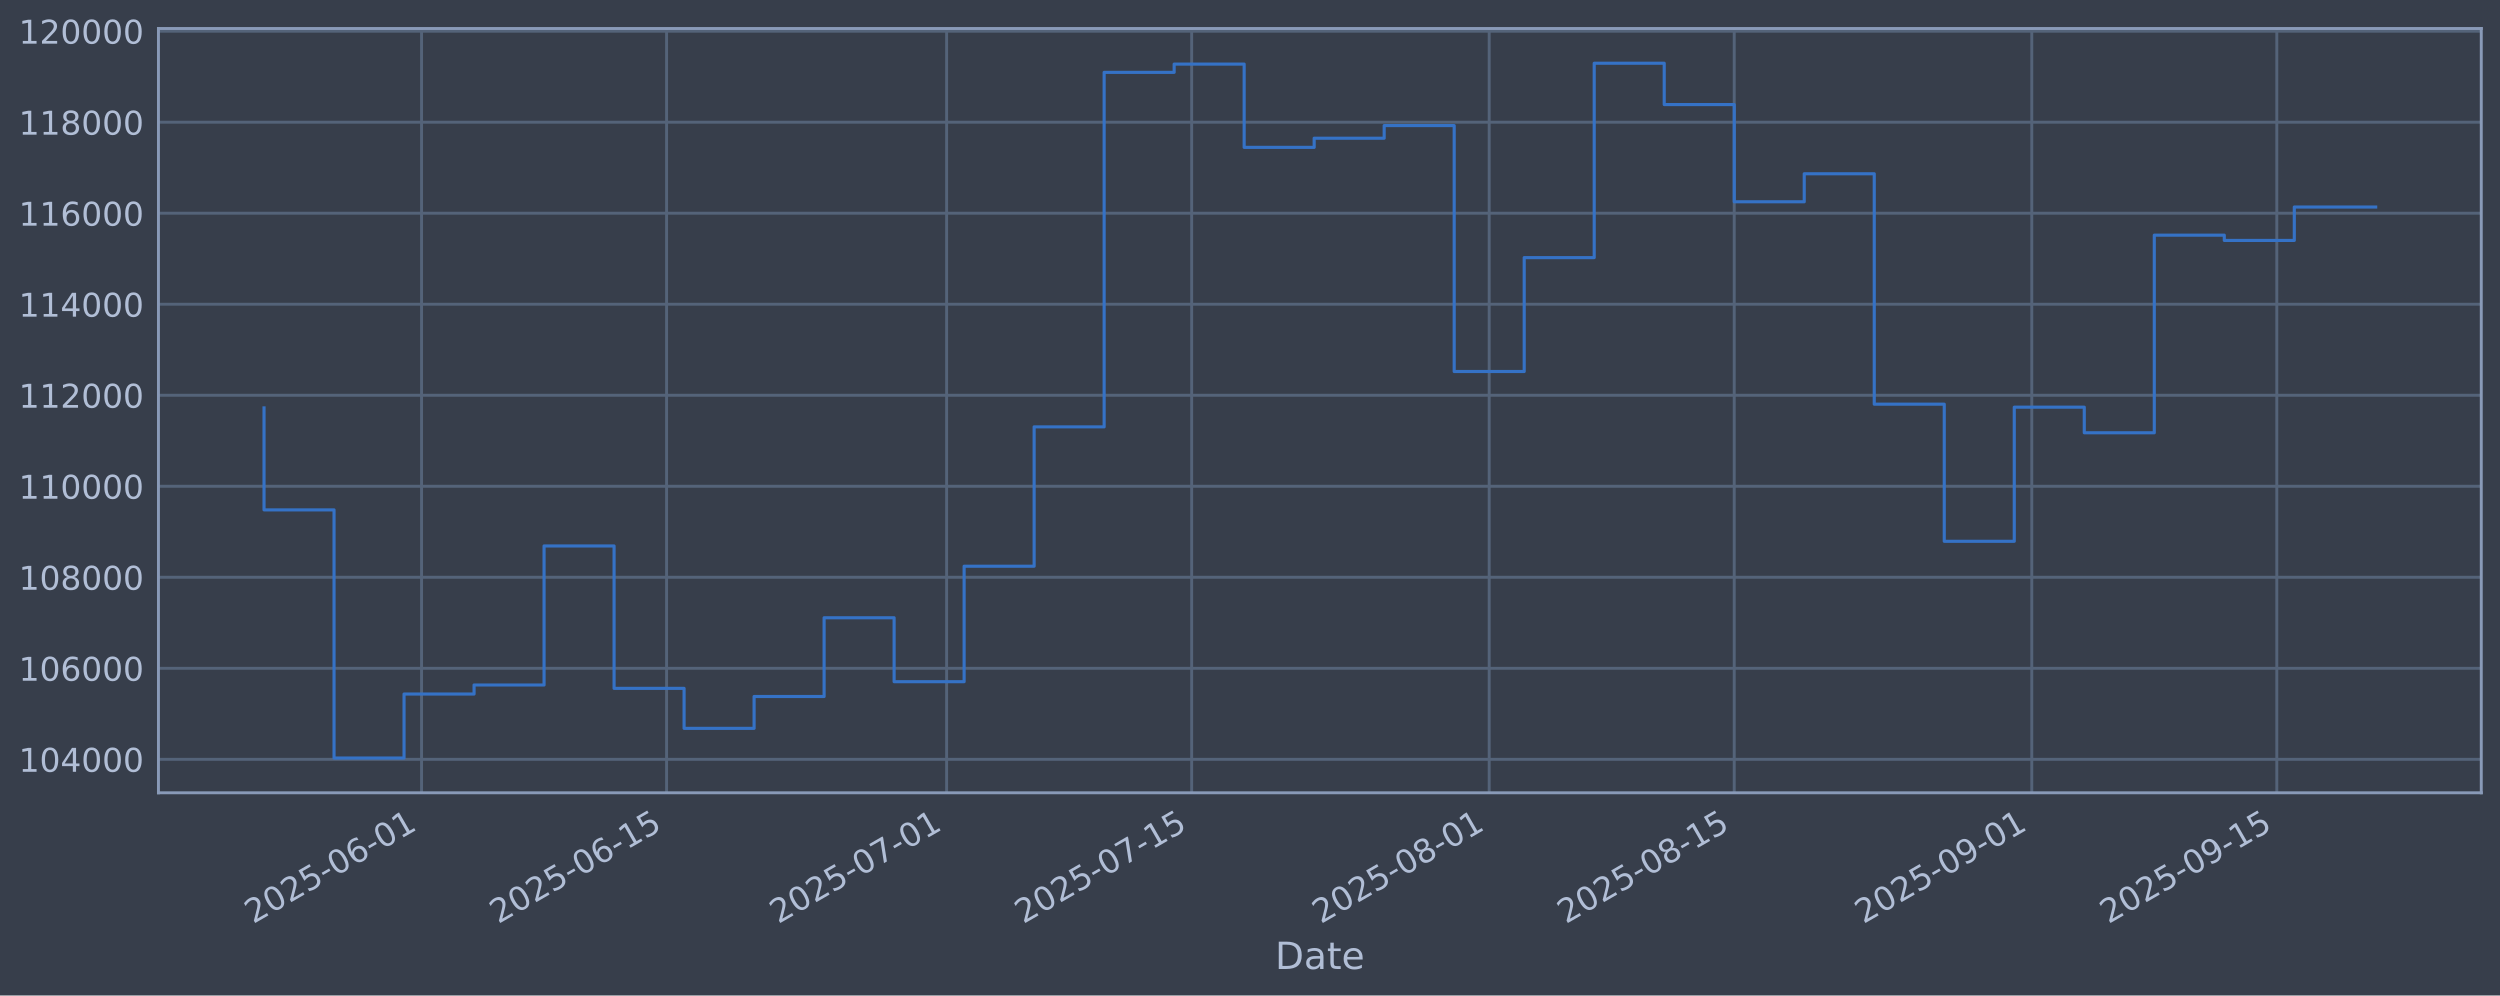
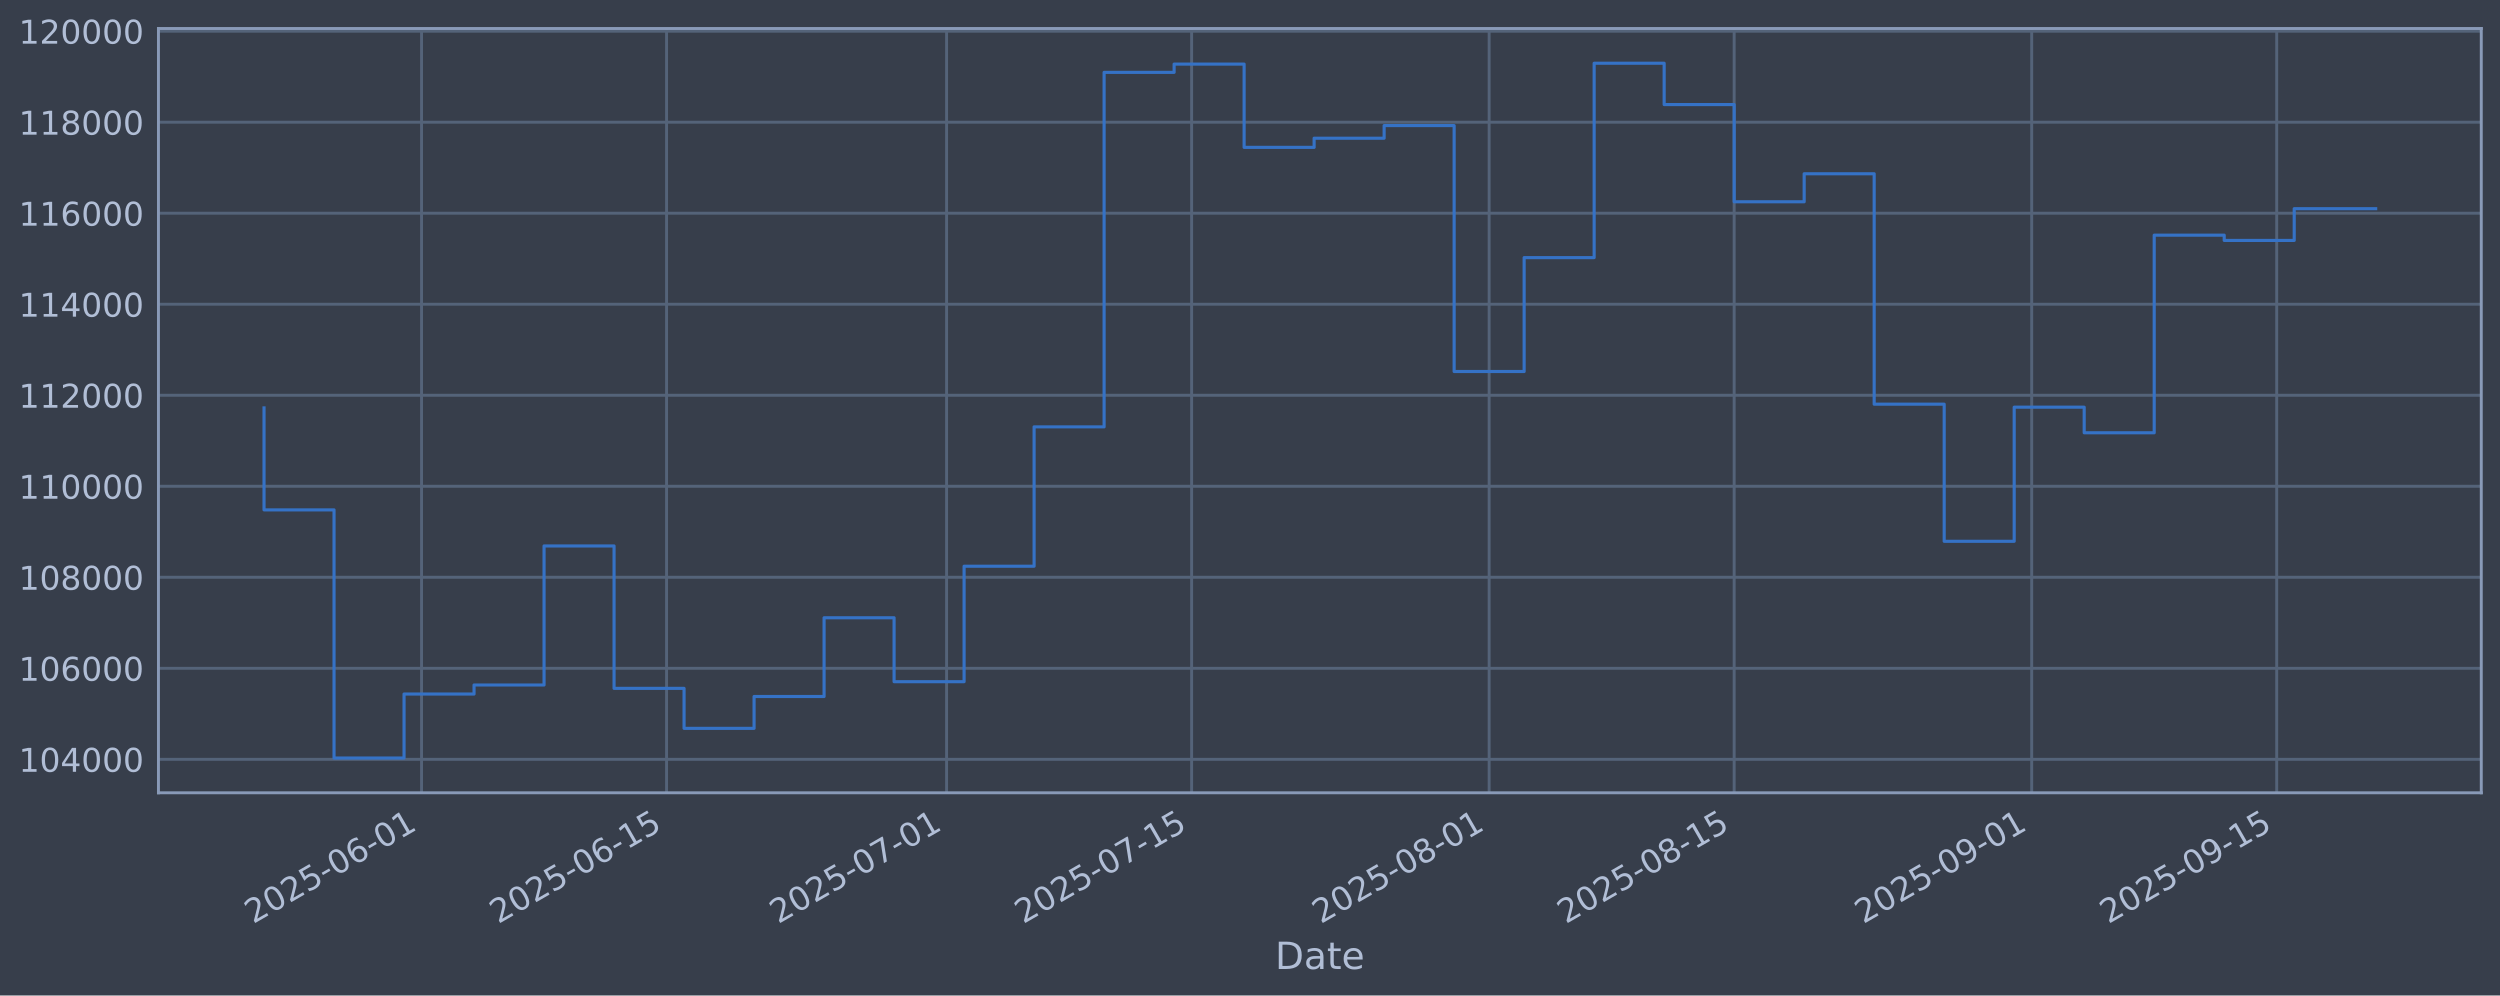
<svg xmlns="http://www.w3.org/2000/svg" xmlns:xlink="http://www.w3.org/1999/xlink" width="960.9pt" height="382.628pt" viewBox="0 0 960.9 382.628" version="1.1">
  <defs>
    <style type="text/css">*{stroke-linejoin: round; stroke-linecap: butt}</style>
  </defs>
  <g id="figure_1">
    <g id="patch_1">
      <path d="M 0 382.628  L 960.9 382.628  L 960.9 0  L 0 0  z " style="fill: #373e4b" />
    </g>
    <g id="axes_1">
      <g id="patch_2">
        <path d="M 60.901 304.718  L 953.701 304.718  L 953.701 10.958  L 60.901 10.958  z " style="fill: #373e4b" />
      </g>
      <g id="matplotlib.axis_1">
        <g id="xtick_1">
          <g id="line2d_1">
-             <path d="M 162.027 304.718  L 162.027 10.958  " clip-path="url(#pb02da40ae4)" style="fill: none; stroke: #546379; stroke-width: 1.12; stroke-linecap: square" />
+             <path d="M 162.025 304.718  L 162.025 10.958  " clip-path="url(#p97a9f3efdb)" style="fill: none; stroke: #546379; stroke-width: 1.12; stroke-linecap: square" />
          </g>
          <g id="line2d_2" />
          <g id="text_1">
-             <g style="fill: #b1bed6" transform="translate(97.30174 355.2226) rotate(-30) scale(0.126 -0.126)">
+             <g style="fill: #b1bed6" transform="translate(97.29903 355.2226) rotate(-30) scale(0.126 -0.126)">
              <defs>
                <path id="DejaVuSans-32" d="M 1228 531  L 3431 531  L 3431 0  L 469 0  L 469 531  Q 828 903 1448 1529  Q 2069 2156 2228 2338  Q 2531 2678 2651 2914  Q 2772 3150 2772 3378  Q 2772 3750 2511 3984  Q 2250 4219 1831 4219  Q 1534 4219 1204 4116  Q 875 4013 500 3803  L 500 4441  Q 881 4594 1212 4672  Q 1544 4750 1819 4750  Q 2544 4750 2975 4387  Q 3406 4025 3406 3419  Q 3406 3131 3298 2873  Q 3191 2616 2906 2266  Q 2828 2175 2409 1742  Q 1991 1309 1228 531  z " transform="scale(0.015625)" />
                <path id="DejaVuSans-30" d="M 2034 4250  Q 1547 4250 1301 3770  Q 1056 3291 1056 2328  Q 1056 1369 1301 889  Q 1547 409 2034 409  Q 2525 409 2770 889  Q 3016 1369 3016 2328  Q 3016 3291 2770 3770  Q 2525 4250 2034 4250  z M 2034 4750  Q 2819 4750 3233 4129  Q 3647 3509 3647 2328  Q 3647 1150 3233 529  Q 2819 -91 2034 -91  Q 1250 -91 836 529  Q 422 1150 422 2328  Q 422 3509 836 4129  Q 1250 4750 2034 4750  z " transform="scale(0.015625)" />
                <path id="DejaVuSans-35" d="M 691 4666  L 3169 4666  L 3169 4134  L 1269 4134  L 1269 2991  Q 1406 3038 1543 3061  Q 1681 3084 1819 3084  Q 2600 3084 3056 2656  Q 3513 2228 3513 1497  Q 3513 744 3044 326  Q 2575 -91 1722 -91  Q 1428 -91 1123 -41  Q 819 9 494 109  L 494 744  Q 775 591 1075 516  Q 1375 441 1709 441  Q 2250 441 2565 725  Q 2881 1009 2881 1497  Q 2881 1984 2565 2268  Q 2250 2553 1709 2553  Q 1456 2553 1204 2497  Q 953 2441 691 2322  L 691 4666  z " transform="scale(0.015625)" />
                <path id="DejaVuSans-2d" d="M 313 2009  L 1997 2009  L 1997 1497  L 313 1497  L 313 2009  z " transform="scale(0.015625)" />
                <path id="DejaVuSans-36" d="M 2113 2584  Q 1688 2584 1439 2293  Q 1191 2003 1191 1497  Q 1191 994 1439 701  Q 1688 409 2113 409  Q 2538 409 2786 701  Q 3034 994 3034 1497  Q 3034 2003 2786 2293  Q 2538 2584 2113 2584  z M 3366 4563  L 3366 3988  Q 3128 4100 2886 4159  Q 2644 4219 2406 4219  Q 1781 4219 1451 3797  Q 1122 3375 1075 2522  Q 1259 2794 1537 2939  Q 1816 3084 2150 3084  Q 2853 3084 3261 2657  Q 3669 2231 3669 1497  Q 3669 778 3244 343  Q 2819 -91 2113 -91  Q 1303 -91 875 529  Q 447 1150 447 2328  Q 447 3434 972 4092  Q 1497 4750 2381 4750  Q 2619 4750 2861 4703  Q 3103 4656 3366 4563  z " transform="scale(0.015625)" />
                <path id="DejaVuSans-31" d="M 794 531  L 1825 531  L 1825 4091  L 703 3866  L 703 4441  L 1819 4666  L 2450 4666  L 2450 531  L 3481 531  L 3481 0  L 794 0  L 794 531  z " transform="scale(0.015625)" />
              </defs>
              <use xlink:href="#DejaVuSans-32" />
              <use xlink:href="#DejaVuSans-30" transform="translate(63.62305 0)" />
              <use xlink:href="#DejaVuSans-32" transform="translate(127.2461 0)" />
              <use xlink:href="#DejaVuSans-35" transform="translate(190.8691 0)" />
              <use xlink:href="#DejaVuSans-2d" transform="translate(254.4922 0)" />
              <use xlink:href="#DejaVuSans-30" transform="translate(290.5762 0)" />
              <use xlink:href="#DejaVuSans-36" transform="translate(354.1992 0)" />
              <use xlink:href="#DejaVuSans-2d" transform="translate(417.8223 0)" />
              <use xlink:href="#DejaVuSans-30" transform="translate(453.9062 0)" />
              <use xlink:href="#DejaVuSans-31" transform="translate(517.5293 0)" />
            </g>
          </g>
        </g>
        <g id="xtick_2">
          <g id="line2d_3">
-             <path d="M 256.208 304.718  L 256.208 10.958  " clip-path="url(#pb02da40ae4)" style="fill: none; stroke: #546379; stroke-width: 1.12; stroke-linecap: square" />
+             <path d="M 256.201 304.718  L 256.201 10.958  " clip-path="url(#p97a9f3efdb)" style="fill: none; stroke: #546379; stroke-width: 1.12; stroke-linecap: square" />
          </g>
          <g id="line2d_4" />
          <g id="text_2">
-             <g style="fill: #b1bed6" transform="translate(191.4828 355.2226) rotate(-30) scale(0.126 -0.126)">
+             <g style="fill: #b1bed6" transform="translate(191.4758 355.2226) rotate(-30) scale(0.126 -0.126)">
              <use xlink:href="#DejaVuSans-32" />
              <use xlink:href="#DejaVuSans-30" transform="translate(63.62305 0)" />
              <use xlink:href="#DejaVuSans-32" transform="translate(127.2461 0)" />
              <use xlink:href="#DejaVuSans-35" transform="translate(190.8691 0)" />
              <use xlink:href="#DejaVuSans-2d" transform="translate(254.4922 0)" />
              <use xlink:href="#DejaVuSans-30" transform="translate(290.5762 0)" />
              <use xlink:href="#DejaVuSans-36" transform="translate(354.1992 0)" />
              <use xlink:href="#DejaVuSans-2d" transform="translate(417.8223 0)" />
              <use xlink:href="#DejaVuSans-31" transform="translate(453.9062 0)" />
              <use xlink:href="#DejaVuSans-35" transform="translate(517.5293 0)" />
            </g>
          </g>
        </g>
        <g id="xtick_3">
          <g id="line2d_5">
-             <path d="M 363.844 304.718  L 363.844 10.958  " clip-path="url(#pb02da40ae4)" style="fill: none; stroke: #546379; stroke-width: 1.12; stroke-linecap: square" />
+             <path d="M 363.832 304.718  L 363.832 10.958  " clip-path="url(#p97a9f3efdb)" style="fill: none; stroke: #546379; stroke-width: 1.12; stroke-linecap: square" />
          </g>
          <g id="line2d_6" />
          <g id="text_3">
-             <g style="fill: #b1bed6" transform="translate(299.1182 355.2226) rotate(-30) scale(0.126 -0.126)">
+             <g style="fill: #b1bed6" transform="translate(299.1064 355.2226) rotate(-30) scale(0.126 -0.126)">
              <defs>
                <path id="DejaVuSans-37" d="M 525 4666  L 3525 4666  L 3525 4397  L 1831 0  L 1172 0  L 2766 4134  L 525 4134  L 525 4666  z " transform="scale(0.015625)" />
              </defs>
              <use xlink:href="#DejaVuSans-32" />
              <use xlink:href="#DejaVuSans-30" transform="translate(63.62305 0)" />
              <use xlink:href="#DejaVuSans-32" transform="translate(127.2461 0)" />
              <use xlink:href="#DejaVuSans-35" transform="translate(190.8691 0)" />
              <use xlink:href="#DejaVuSans-2d" transform="translate(254.4922 0)" />
              <use xlink:href="#DejaVuSans-30" transform="translate(290.5762 0)" />
              <use xlink:href="#DejaVuSans-37" transform="translate(354.1992 0)" />
              <use xlink:href="#DejaVuSans-2d" transform="translate(417.8223 0)" />
              <use xlink:href="#DejaVuSans-30" transform="translate(453.9062 0)" />
              <use xlink:href="#DejaVuSans-31" transform="translate(517.5293 0)" />
            </g>
          </g>
        </g>
        <g id="xtick_4">
          <g id="line2d_7">
-             <path d="M 458.025 304.718  L 458.025 10.958  " clip-path="url(#pb02da40ae4)" style="fill: none; stroke: #546379; stroke-width: 1.12; stroke-linecap: square" />
+             <path d="M 458.009 304.718  L 458.009 10.958  " clip-path="url(#p97a9f3efdb)" style="fill: none; stroke: #546379; stroke-width: 1.12; stroke-linecap: square" />
          </g>
          <g id="line2d_8" />
          <g id="text_4">
-             <g style="fill: #b1bed6" transform="translate(393.2992 355.2226) rotate(-30) scale(0.126 -0.126)">
+             <g style="fill: #b1bed6" transform="translate(393.2832 355.2226) rotate(-30) scale(0.126 -0.126)">
              <use xlink:href="#DejaVuSans-32" />
              <use xlink:href="#DejaVuSans-30" transform="translate(63.62305 0)" />
              <use xlink:href="#DejaVuSans-32" transform="translate(127.2461 0)" />
              <use xlink:href="#DejaVuSans-35" transform="translate(190.8691 0)" />
              <use xlink:href="#DejaVuSans-2d" transform="translate(254.4922 0)" />
              <use xlink:href="#DejaVuSans-30" transform="translate(290.5762 0)" />
              <use xlink:href="#DejaVuSans-37" transform="translate(354.1992 0)" />
              <use xlink:href="#DejaVuSans-2d" transform="translate(417.8223 0)" />
              <use xlink:href="#DejaVuSans-31" transform="translate(453.9062 0)" />
              <use xlink:href="#DejaVuSans-35" transform="translate(517.5293 0)" />
            </g>
          </g>
        </g>
        <g id="xtick_5">
          <g id="line2d_9">
-             <path d="M 572.387 304.718  L 572.387 10.958  " clip-path="url(#pb02da40ae4)" style="fill: none; stroke: #546379; stroke-width: 1.12; stroke-linecap: square" />
+             <path d="M 572.366 304.718  L 572.366 10.958  " clip-path="url(#p97a9f3efdb)" style="fill: none; stroke: #546379; stroke-width: 1.12; stroke-linecap: square" />
          </g>
          <g id="line2d_10" />
          <g id="text_5">
-             <g style="fill: #b1bed6" transform="translate(507.6619 355.2226) rotate(-30) scale(0.126 -0.126)">
+             <g style="fill: #b1bed6" transform="translate(507.6407 355.2226) rotate(-30) scale(0.126 -0.126)">
              <defs>
                <path id="DejaVuSans-38" d="M 2034 2216  Q 1584 2216 1326 1975  Q 1069 1734 1069 1313  Q 1069 891 1326 650  Q 1584 409 2034 409  Q 2484 409 2743 651  Q 3003 894 3003 1313  Q 3003 1734 2745 1975  Q 2488 2216 2034 2216  z M 1403 2484  Q 997 2584 770 2862  Q 544 3141 544 3541  Q 544 4100 942 4425  Q 1341 4750 2034 4750  Q 2731 4750 3128 4425  Q 3525 4100 3525 3541  Q 3525 3141 3298 2862  Q 3072 2584 2669 2484  Q 3125 2378 3379 2068  Q 3634 1759 3634 1313  Q 3634 634 3220 271  Q 2806 -91 2034 -91  Q 1263 -91 848 271  Q 434 634 434 1313  Q 434 1759 690 2068  Q 947 2378 1403 2484  z M 1172 3481  Q 1172 3119 1398 2916  Q 1625 2713 2034 2713  Q 2441 2713 2670 2916  Q 2900 3119 2900 3481  Q 2900 3844 2670 4047  Q 2441 4250 2034 4250  Q 1625 4250 1398 4047  Q 1172 3844 1172 3481  z " transform="scale(0.015625)" />
              </defs>
              <use xlink:href="#DejaVuSans-32" />
              <use xlink:href="#DejaVuSans-30" transform="translate(63.62305 0)" />
              <use xlink:href="#DejaVuSans-32" transform="translate(127.2461 0)" />
              <use xlink:href="#DejaVuSans-35" transform="translate(190.8691 0)" />
              <use xlink:href="#DejaVuSans-2d" transform="translate(254.4922 0)" />
              <use xlink:href="#DejaVuSans-30" transform="translate(290.5762 0)" />
              <use xlink:href="#DejaVuSans-38" transform="translate(354.1992 0)" />
              <use xlink:href="#DejaVuSans-2d" transform="translate(417.8223 0)" />
              <use xlink:href="#DejaVuSans-30" transform="translate(453.9062 0)" />
              <use xlink:href="#DejaVuSans-31" transform="translate(517.5293 0)" />
            </g>
          </g>
        </g>
        <g id="xtick_6">
          <g id="line2d_11">
-             <path d="M 666.568 304.718  L 666.568 10.958  " clip-path="url(#pb02da40ae4)" style="fill: none; stroke: #546379; stroke-width: 1.12; stroke-linecap: square" />
+             <path d="M 666.543 304.718  L 666.543 10.958  " clip-path="url(#p97a9f3efdb)" style="fill: none; stroke: #546379; stroke-width: 1.12; stroke-linecap: square" />
          </g>
          <g id="line2d_12" />
          <g id="text_6">
-             <g style="fill: #b1bed6" transform="translate(601.8429 355.2226) rotate(-30) scale(0.126 -0.126)">
+             <g style="fill: #b1bed6" transform="translate(601.8175 355.2226) rotate(-30) scale(0.126 -0.126)">
              <use xlink:href="#DejaVuSans-32" />
              <use xlink:href="#DejaVuSans-30" transform="translate(63.62305 0)" />
              <use xlink:href="#DejaVuSans-32" transform="translate(127.2461 0)" />
              <use xlink:href="#DejaVuSans-35" transform="translate(190.8691 0)" />
              <use xlink:href="#DejaVuSans-2d" transform="translate(254.4922 0)" />
              <use xlink:href="#DejaVuSans-30" transform="translate(290.5762 0)" />
              <use xlink:href="#DejaVuSans-38" transform="translate(354.1992 0)" />
              <use xlink:href="#DejaVuSans-2d" transform="translate(417.8223 0)" />
              <use xlink:href="#DejaVuSans-31" transform="translate(453.9062 0)" />
              <use xlink:href="#DejaVuSans-35" transform="translate(517.5293 0)" />
            </g>
          </g>
        </g>
        <g id="xtick_7">
          <g id="line2d_13">
-             <path d="M 780.931 304.718  L 780.931 10.958  " clip-path="url(#pb02da40ae4)" style="fill: none; stroke: #546379; stroke-width: 1.12; stroke-linecap: square" />
+             <path d="M 780.901 304.718  L 780.901 10.958  " clip-path="url(#p97a9f3efdb)" style="fill: none; stroke: #546379; stroke-width: 1.12; stroke-linecap: square" />
          </g>
          <g id="line2d_14" />
          <g id="text_7">
-             <g style="fill: #b1bed6" transform="translate(716.2055 355.2226) rotate(-30) scale(0.126 -0.126)">
+             <g style="fill: #b1bed6" transform="translate(716.175 355.2226) rotate(-30) scale(0.126 -0.126)">
              <defs>
                <path id="DejaVuSans-39" d="M 703 97  L 703 672  Q 941 559 1184 500  Q 1428 441 1663 441  Q 2288 441 2617 861  Q 2947 1281 2994 2138  Q 2813 1869 2534 1725  Q 2256 1581 1919 1581  Q 1219 1581 811 2004  Q 403 2428 403 3163  Q 403 3881 828 4315  Q 1253 4750 1959 4750  Q 2769 4750 3195 4129  Q 3622 3509 3622 2328  Q 3622 1225 3098 567  Q 2575 -91 1691 -91  Q 1453 -91 1209 -44  Q 966 3 703 97  z M 1959 2075  Q 2384 2075 2632 2365  Q 2881 2656 2881 3163  Q 2881 3666 2632 3958  Q 2384 4250 1959 4250  Q 1534 4250 1286 3958  Q 1038 3666 1038 3163  Q 1038 2656 1286 2365  Q 1534 2075 1959 2075  z " transform="scale(0.015625)" />
              </defs>
              <use xlink:href="#DejaVuSans-32" />
              <use xlink:href="#DejaVuSans-30" transform="translate(63.62305 0)" />
              <use xlink:href="#DejaVuSans-32" transform="translate(127.2461 0)" />
              <use xlink:href="#DejaVuSans-35" transform="translate(190.8691 0)" />
              <use xlink:href="#DejaVuSans-2d" transform="translate(254.4922 0)" />
              <use xlink:href="#DejaVuSans-30" transform="translate(290.5762 0)" />
              <use xlink:href="#DejaVuSans-39" transform="translate(354.1992 0)" />
              <use xlink:href="#DejaVuSans-2d" transform="translate(417.8223 0)" />
              <use xlink:href="#DejaVuSans-30" transform="translate(453.9062 0)" />
              <use xlink:href="#DejaVuSans-31" transform="translate(517.5293 0)" />
            </g>
          </g>
        </g>
        <g id="xtick_8">
          <g id="line2d_15">
-             <path d="M 875.112 304.718  L 875.112 10.958  " clip-path="url(#pb02da40ae4)" style="fill: none; stroke: #546379; stroke-width: 1.12; stroke-linecap: square" />
+             <path d="M 875.077 304.718  L 875.077 10.958  " clip-path="url(#p97a9f3efdb)" style="fill: none; stroke: #546379; stroke-width: 1.12; stroke-linecap: square" />
          </g>
          <g id="line2d_16" />
          <g id="text_8">
-             <g style="fill: #b1bed6" transform="translate(810.3865 355.2226) rotate(-30) scale(0.126 -0.126)">
+             <g style="fill: #b1bed6" transform="translate(810.3518 355.2226) rotate(-30) scale(0.126 -0.126)">
              <use xlink:href="#DejaVuSans-32" />
              <use xlink:href="#DejaVuSans-30" transform="translate(63.62305 0)" />
              <use xlink:href="#DejaVuSans-32" transform="translate(127.2461 0)" />
              <use xlink:href="#DejaVuSans-35" transform="translate(190.8691 0)" />
              <use xlink:href="#DejaVuSans-2d" transform="translate(254.4922 0)" />
              <use xlink:href="#DejaVuSans-30" transform="translate(290.5762 0)" />
              <use xlink:href="#DejaVuSans-39" transform="translate(354.1992 0)" />
              <use xlink:href="#DejaVuSans-2d" transform="translate(417.8223 0)" />
              <use xlink:href="#DejaVuSans-31" transform="translate(453.9062 0)" />
              <use xlink:href="#DejaVuSans-35" transform="translate(517.5293 0)" />
            </g>
          </g>
        </g>
        <g id="text_9">
          <g style="fill: #b1bed6" transform="translate(490.0914 372.4337) scale(0.144 -0.144)">
            <defs>
              <path id="DejaVuSans-44" d="M 1259 4147  L 1259 519  L 2022 519  Q 2988 519 3436 956  Q 3884 1394 3884 2338  Q 3884 3275 3436 3711  Q 2988 4147 2022 4147  L 1259 4147  z M 628 4666  L 1925 4666  Q 3281 4666 3915 4102  Q 4550 3538 4550 2338  Q 4550 1131 3912 565  Q 3275 0 1925 0  L 628 0  L 628 4666  z " transform="scale(0.015625)" />
              <path id="DejaVuSans-61" d="M 2194 1759  Q 1497 1759 1228 1600  Q 959 1441 959 1056  Q 959 750 1161 570  Q 1363 391 1709 391  Q 2188 391 2477 730  Q 2766 1069 2766 1631  L 2766 1759  L 2194 1759  z M 3341 1997  L 3341 0  L 2766 0  L 2766 531  Q 2569 213 2275 61  Q 1981 -91 1556 -91  Q 1019 -91 701 211  Q 384 513 384 1019  Q 384 1609 779 1909  Q 1175 2209 1959 2209  L 2766 2209  L 2766 2266  Q 2766 2663 2505 2880  Q 2244 3097 1772 3097  Q 1472 3097 1187 3025  Q 903 2953 641 2809  L 641 3341  Q 956 3463 1253 3523  Q 1550 3584 1831 3584  Q 2591 3584 2966 3190  Q 3341 2797 3341 1997  z " transform="scale(0.015625)" />
              <path id="DejaVuSans-74" d="M 1172 4494  L 1172 3500  L 2356 3500  L 2356 3053  L 1172 3053  L 1172 1153  Q 1172 725 1289 603  Q 1406 481 1766 481  L 2356 481  L 2356 0  L 1766 0  Q 1100 0 847 248  Q 594 497 594 1153  L 594 3053  L 172 3053  L 172 3500  L 594 3500  L 594 4494  L 1172 4494  z " transform="scale(0.015625)" />
              <path id="DejaVuSans-65" d="M 3597 1894  L 3597 1613  L 953 1613  Q 991 1019 1311 708  Q 1631 397 2203 397  Q 2534 397 2845 478  Q 3156 559 3463 722  L 3463 178  Q 3153 47 2828 -22  Q 2503 -91 2169 -91  Q 1331 -91 842 396  Q 353 884 353 1716  Q 353 2575 817 3079  Q 1281 3584 2069 3584  Q 2775 3584 3186 3129  Q 3597 2675 3597 1894  z M 3022 2063  Q 3016 2534 2758 2815  Q 2500 3097 2075 3097  Q 1594 3097 1305 2825  Q 1016 2553 972 2059  L 3022 2063  z " transform="scale(0.015625)" />
            </defs>
            <use xlink:href="#DejaVuSans-44" />
            <use xlink:href="#DejaVuSans-61" transform="translate(77.00195 0)" />
            <use xlink:href="#DejaVuSans-74" transform="translate(138.2812 0)" />
            <use xlink:href="#DejaVuSans-65" transform="translate(177.4902 0)" />
          </g>
        </g>
      </g>
      <g id="matplotlib.axis_2">
        <g id="ytick_1">
          <g id="line2d_17">
-             <path d="M 60.901 291.85  L 953.701 291.85  " clip-path="url(#pb02da40ae4)" style="fill: none; stroke: #546379; stroke-width: 1.12; stroke-linecap: square" />
+             <path d="M 60.901 291.85  L 953.701 291.85  " clip-path="url(#p97a9f3efdb)" style="fill: none; stroke: #546379; stroke-width: 1.12; stroke-linecap: square" />
          </g>
          <g id="line2d_18" />
          <g id="text_10">
            <g style="fill: #b1bed6" transform="translate(7.2 296.6367) scale(0.126 -0.126)">
              <defs>
                <path id="DejaVuSans-34" d="M 2419 4116  L 825 1625  L 2419 1625  L 2419 4116  z M 2253 4666  L 3047 4666  L 3047 1625  L 3713 1625  L 3713 1100  L 3047 1100  L 3047 0  L 2419 0  L 2419 1100  L 313 1100  L 313 1709  L 2253 4666  z " transform="scale(0.015625)" />
              </defs>
              <use xlink:href="#DejaVuSans-31" />
              <use xlink:href="#DejaVuSans-30" transform="translate(63.62305 0)" />
              <use xlink:href="#DejaVuSans-34" transform="translate(127.2461 0)" />
              <use xlink:href="#DejaVuSans-30" transform="translate(190.8691 0)" />
              <use xlink:href="#DejaVuSans-30" transform="translate(254.4922 0)" />
              <use xlink:href="#DejaVuSans-30" transform="translate(318.1152 0)" />
            </g>
          </g>
        </g>
        <g id="ytick_2">
          <g id="line2d_19">
-             <path d="M 60.901 256.867  L 953.701 256.867  " clip-path="url(#pb02da40ae4)" style="fill: none; stroke: #546379; stroke-width: 1.12; stroke-linecap: square" />
+             <path d="M 60.901 256.867  L 953.701 256.867  " clip-path="url(#p97a9f3efdb)" style="fill: none; stroke: #546379; stroke-width: 1.12; stroke-linecap: square" />
          </g>
          <g id="line2d_20" />
          <g id="text_11">
            <g style="fill: #b1bed6" transform="translate(7.2 261.6538) scale(0.126 -0.126)">
              <use xlink:href="#DejaVuSans-31" />
              <use xlink:href="#DejaVuSans-30" transform="translate(63.62305 0)" />
              <use xlink:href="#DejaVuSans-36" transform="translate(127.2461 0)" />
              <use xlink:href="#DejaVuSans-30" transform="translate(190.8691 0)" />
              <use xlink:href="#DejaVuSans-30" transform="translate(254.4922 0)" />
              <use xlink:href="#DejaVuSans-30" transform="translate(318.1152 0)" />
            </g>
          </g>
        </g>
        <g id="ytick_3">
          <g id="line2d_21">
-             <path d="M 60.901 221.884  L 953.701 221.884  " clip-path="url(#pb02da40ae4)" style="fill: none; stroke: #546379; stroke-width: 1.12; stroke-linecap: square" />
+             <path d="M 60.901 221.884  L 953.701 221.884  " clip-path="url(#p97a9f3efdb)" style="fill: none; stroke: #546379; stroke-width: 1.12; stroke-linecap: square" />
          </g>
          <g id="line2d_22" />
          <g id="text_12">
            <g style="fill: #b1bed6" transform="translate(7.2 226.671) scale(0.126 -0.126)">
              <use xlink:href="#DejaVuSans-31" />
              <use xlink:href="#DejaVuSans-30" transform="translate(63.62305 0)" />
              <use xlink:href="#DejaVuSans-38" transform="translate(127.2461 0)" />
              <use xlink:href="#DejaVuSans-30" transform="translate(190.8691 0)" />
              <use xlink:href="#DejaVuSans-30" transform="translate(254.4922 0)" />
              <use xlink:href="#DejaVuSans-30" transform="translate(318.1152 0)" />
            </g>
          </g>
        </g>
        <g id="ytick_4">
          <g id="line2d_23">
-             <path d="M 60.901 186.901  L 953.701 186.901  " clip-path="url(#pb02da40ae4)" style="fill: none; stroke: #546379; stroke-width: 1.12; stroke-linecap: square" />
+             <path d="M 60.901 186.901  L 953.701 186.901  " clip-path="url(#p97a9f3efdb)" style="fill: none; stroke: #546379; stroke-width: 1.12; stroke-linecap: square" />
          </g>
          <g id="line2d_24" />
          <g id="text_13">
            <g style="fill: #b1bed6" transform="translate(7.2 191.6882) scale(0.126 -0.126)">
              <use xlink:href="#DejaVuSans-31" />
              <use xlink:href="#DejaVuSans-31" transform="translate(63.62305 0)" />
              <use xlink:href="#DejaVuSans-30" transform="translate(127.2461 0)" />
              <use xlink:href="#DejaVuSans-30" transform="translate(190.8691 0)" />
              <use xlink:href="#DejaVuSans-30" transform="translate(254.4922 0)" />
              <use xlink:href="#DejaVuSans-30" transform="translate(318.1152 0)" />
            </g>
          </g>
        </g>
        <g id="ytick_5">
          <g id="line2d_25">
-             <path d="M 60.901 151.918  L 953.701 151.918  " clip-path="url(#pb02da40ae4)" style="fill: none; stroke: #546379; stroke-width: 1.12; stroke-linecap: square" />
+             <path d="M 60.901 151.918  L 953.701 151.918  " clip-path="url(#p97a9f3efdb)" style="fill: none; stroke: #546379; stroke-width: 1.12; stroke-linecap: square" />
          </g>
          <g id="line2d_26" />
          <g id="text_14">
            <g style="fill: #b1bed6" transform="translate(7.2 156.7053) scale(0.126 -0.126)">
              <use xlink:href="#DejaVuSans-31" />
              <use xlink:href="#DejaVuSans-31" transform="translate(63.62305 0)" />
              <use xlink:href="#DejaVuSans-32" transform="translate(127.2461 0)" />
              <use xlink:href="#DejaVuSans-30" transform="translate(190.8691 0)" />
              <use xlink:href="#DejaVuSans-30" transform="translate(254.4922 0)" />
              <use xlink:href="#DejaVuSans-30" transform="translate(318.1152 0)" />
            </g>
          </g>
        </g>
        <g id="ytick_6">
          <g id="line2d_27">
-             <path d="M 60.901 116.936  L 953.701 116.936  " clip-path="url(#pb02da40ae4)" style="fill: none; stroke: #546379; stroke-width: 1.12; stroke-linecap: square" />
+             <path d="M 60.901 116.936  L 953.701 116.936  " clip-path="url(#p97a9f3efdb)" style="fill: none; stroke: #546379; stroke-width: 1.12; stroke-linecap: square" />
          </g>
          <g id="line2d_28" />
          <g id="text_15">
            <g style="fill: #b1bed6" transform="translate(7.2 121.7225) scale(0.126 -0.126)">
              <use xlink:href="#DejaVuSans-31" />
              <use xlink:href="#DejaVuSans-31" transform="translate(63.62305 0)" />
              <use xlink:href="#DejaVuSans-34" transform="translate(127.2461 0)" />
              <use xlink:href="#DejaVuSans-30" transform="translate(190.8691 0)" />
              <use xlink:href="#DejaVuSans-30" transform="translate(254.4922 0)" />
              <use xlink:href="#DejaVuSans-30" transform="translate(318.1152 0)" />
            </g>
          </g>
        </g>
        <g id="ytick_7">
          <g id="line2d_29">
-             <path d="M 60.901 81.953  L 953.701 81.953  " clip-path="url(#pb02da40ae4)" style="fill: none; stroke: #546379; stroke-width: 1.12; stroke-linecap: square" />
+             <path d="M 60.901 81.953  L 953.701 81.953  " clip-path="url(#p97a9f3efdb)" style="fill: none; stroke: #546379; stroke-width: 1.12; stroke-linecap: square" />
          </g>
          <g id="line2d_30" />
          <g id="text_16">
            <g style="fill: #b1bed6" transform="translate(7.2 86.73969) scale(0.126 -0.126)">
              <use xlink:href="#DejaVuSans-31" />
              <use xlink:href="#DejaVuSans-31" transform="translate(63.62305 0)" />
              <use xlink:href="#DejaVuSans-36" transform="translate(127.2461 0)" />
              <use xlink:href="#DejaVuSans-30" transform="translate(190.8691 0)" />
              <use xlink:href="#DejaVuSans-30" transform="translate(254.4922 0)" />
              <use xlink:href="#DejaVuSans-30" transform="translate(318.1152 0)" />
            </g>
          </g>
        </g>
        <g id="ytick_8">
          <g id="line2d_31">
-             <path d="M 60.901 46.97  L 953.701 46.97  " clip-path="url(#pb02da40ae4)" style="fill: none; stroke: #546379; stroke-width: 1.12; stroke-linecap: square" />
+             <path d="M 60.901 46.97  L 953.701 46.97  " clip-path="url(#p97a9f3efdb)" style="fill: none; stroke: #546379; stroke-width: 1.12; stroke-linecap: square" />
          </g>
          <g id="line2d_32" />
          <g id="text_17">
            <g style="fill: #b1bed6" transform="translate(7.2 51.75686) scale(0.126 -0.126)">
              <use xlink:href="#DejaVuSans-31" />
              <use xlink:href="#DejaVuSans-31" transform="translate(63.62305 0)" />
              <use xlink:href="#DejaVuSans-38" transform="translate(127.2461 0)" />
              <use xlink:href="#DejaVuSans-30" transform="translate(190.8691 0)" />
              <use xlink:href="#DejaVuSans-30" transform="translate(254.4922 0)" />
              <use xlink:href="#DejaVuSans-30" transform="translate(318.1152 0)" />
            </g>
          </g>
        </g>
        <g id="ytick_9">
          <g id="line2d_33">
-             <path d="M 60.901 11.987  L 953.701 11.987  " clip-path="url(#pb02da40ae4)" style="fill: none; stroke: #546379; stroke-width: 1.12; stroke-linecap: square" />
+             <path d="M 60.901 11.987  L 953.701 11.987  " clip-path="url(#p97a9f3efdb)" style="fill: none; stroke: #546379; stroke-width: 1.12; stroke-linecap: square" />
          </g>
          <g id="line2d_34" />
          <g id="text_18">
            <g style="fill: #b1bed6" transform="translate(7.2 16.77403) scale(0.126 -0.126)">
              <use xlink:href="#DejaVuSans-31" />
              <use xlink:href="#DejaVuSans-32" transform="translate(63.62305 0)" />
              <use xlink:href="#DejaVuSans-30" transform="translate(127.2461 0)" />
              <use xlink:href="#DejaVuSans-30" transform="translate(190.8691 0)" />
              <use xlink:href="#DejaVuSans-30" transform="translate(254.4922 0)" />
              <use xlink:href="#DejaVuSans-30" transform="translate(318.1152 0)" />
            </g>
          </g>
        </g>
      </g>
      <g id="line2d_35">
-         <path d="M 101.482 156.778  L 101.482 195.974  L 128.391 195.974  L 128.391 291.366  L 155.3 291.366  L 155.3 266.759  L 182.209 266.759  L 182.209 263.286  L 209.118 263.286  L 209.118 209.841  L 236.027 209.841  L 236.027 264.586  L 262.935 264.586  L 262.935 279.95  L 289.844 279.95  L 289.844 267.706  L 316.753 267.706  L 316.753 237.446  L 343.662 237.446  L 343.662 262.012  L 370.571 262.012  L 370.571 217.631  L 397.48 217.631  L 397.48 164.07  L 424.389 164.07  L 424.389 27.81  L 451.297 27.81  L 451.297 24.636  L 478.206 24.636  L 478.206 56.646  L 505.115 56.646  L 505.115 53.121  L 532.024 53.121  L 532.024 48.272  L 558.933 48.272  L 558.933 142.793  L 585.842 142.793  L 585.842 99.016  L 612.751 99.016  L 612.751 24.311  L 639.66 24.311  L 639.66 40.185  L 666.568 40.185  L 666.568 77.56  L 693.477 77.56  L 693.477 66.788  L 720.386 66.788  L 720.386 155.356  L 747.295 155.356  L 747.295 208.052  L 774.204 208.052  L 774.204 156.509  L 801.113 156.509  L 801.113 166.341  L 828.022 166.341  L 828.022 90.389  L 854.93 90.389  L 854.93 92.406  L 881.839 92.406  L 881.839 79.569  L 913.119 79.569  " clip-path="url(#pb02da40ae4)" style="fill: none; stroke: #3572c6; stroke-width: 1.2; stroke-linecap: square" />
+         <path d="M 101.482 156.778  L 101.482 195.974  L 128.39 195.974  L 128.39 291.366  L 155.298 291.366  L 155.298 266.759  L 182.205 266.759  L 182.205 263.286  L 209.113 263.286  L 209.113 209.841  L 236.021 209.841  L 236.021 264.586  L 262.928 264.586  L 262.928 279.95  L 289.836 279.95  L 289.836 267.706  L 316.744 267.706  L 316.744 237.446  L 343.651 237.446  L 343.651 262.012  L 370.559 262.012  L 370.559 217.631  L 397.466 217.631  L 397.466 164.07  L 424.374 164.07  L 424.374 27.81  L 451.282 27.81  L 451.282 24.636  L 478.189 24.636  L 478.189 56.646  L 505.097 56.646  L 505.097 53.121  L 532.005 53.121  L 532.005 48.272  L 558.912 48.272  L 558.912 142.793  L 585.82 142.793  L 585.82 99.016  L 612.728 99.016  L 612.728 24.311  L 639.635 24.311  L 639.635 40.185  L 666.543 40.185  L 666.543 77.56  L 693.451 77.56  L 693.451 66.788  L 720.358 66.788  L 720.358 155.356  L 747.266 155.356  L 747.266 208.052  L 774.174 208.052  L 774.174 156.509  L 801.081 156.509  L 801.081 166.341  L 827.989 166.341  L 827.989 90.389  L 854.897 90.389  L 854.897 92.406  L 881.804 92.406  L 881.804 80.216  L 913.119 80.216  " clip-path="url(#p97a9f3efdb)" style="fill: none; stroke: #3572c6; stroke-width: 1.2; stroke-linecap: square" />
      </g>
      <g id="patch_3">
        <path d="M 60.901 304.718  L 60.901 10.958  " style="fill: none; stroke: #899ab8; stroke-width: 1.12; stroke-linejoin: miter; stroke-linecap: square" />
      </g>
      <g id="patch_4">
        <path d="M 953.701 304.718  L 953.701 10.958  " style="fill: none; stroke: #899ab8; stroke-width: 1.12; stroke-linejoin: miter; stroke-linecap: square" />
      </g>
      <g id="patch_5">
        <path d="M 60.901 304.718  L 953.701 304.718  " style="fill: none; stroke: #899ab8; stroke-width: 1.12; stroke-linejoin: miter; stroke-linecap: square" />
      </g>
      <g id="patch_6">
        <path d="M 60.901 10.958  L 953.701 10.958  " style="fill: none; stroke: #899ab8; stroke-width: 1.12; stroke-linejoin: miter; stroke-linecap: square" />
      </g>
    </g>
  </g>
  <defs>
-     <clipPath id="pb02da40ae4">
+     <clipPath id="p97a9f3efdb">
      <rect x="60.901" y="10.958" width="892.8" height="293.76" />
    </clipPath>
  </defs>
</svg>
